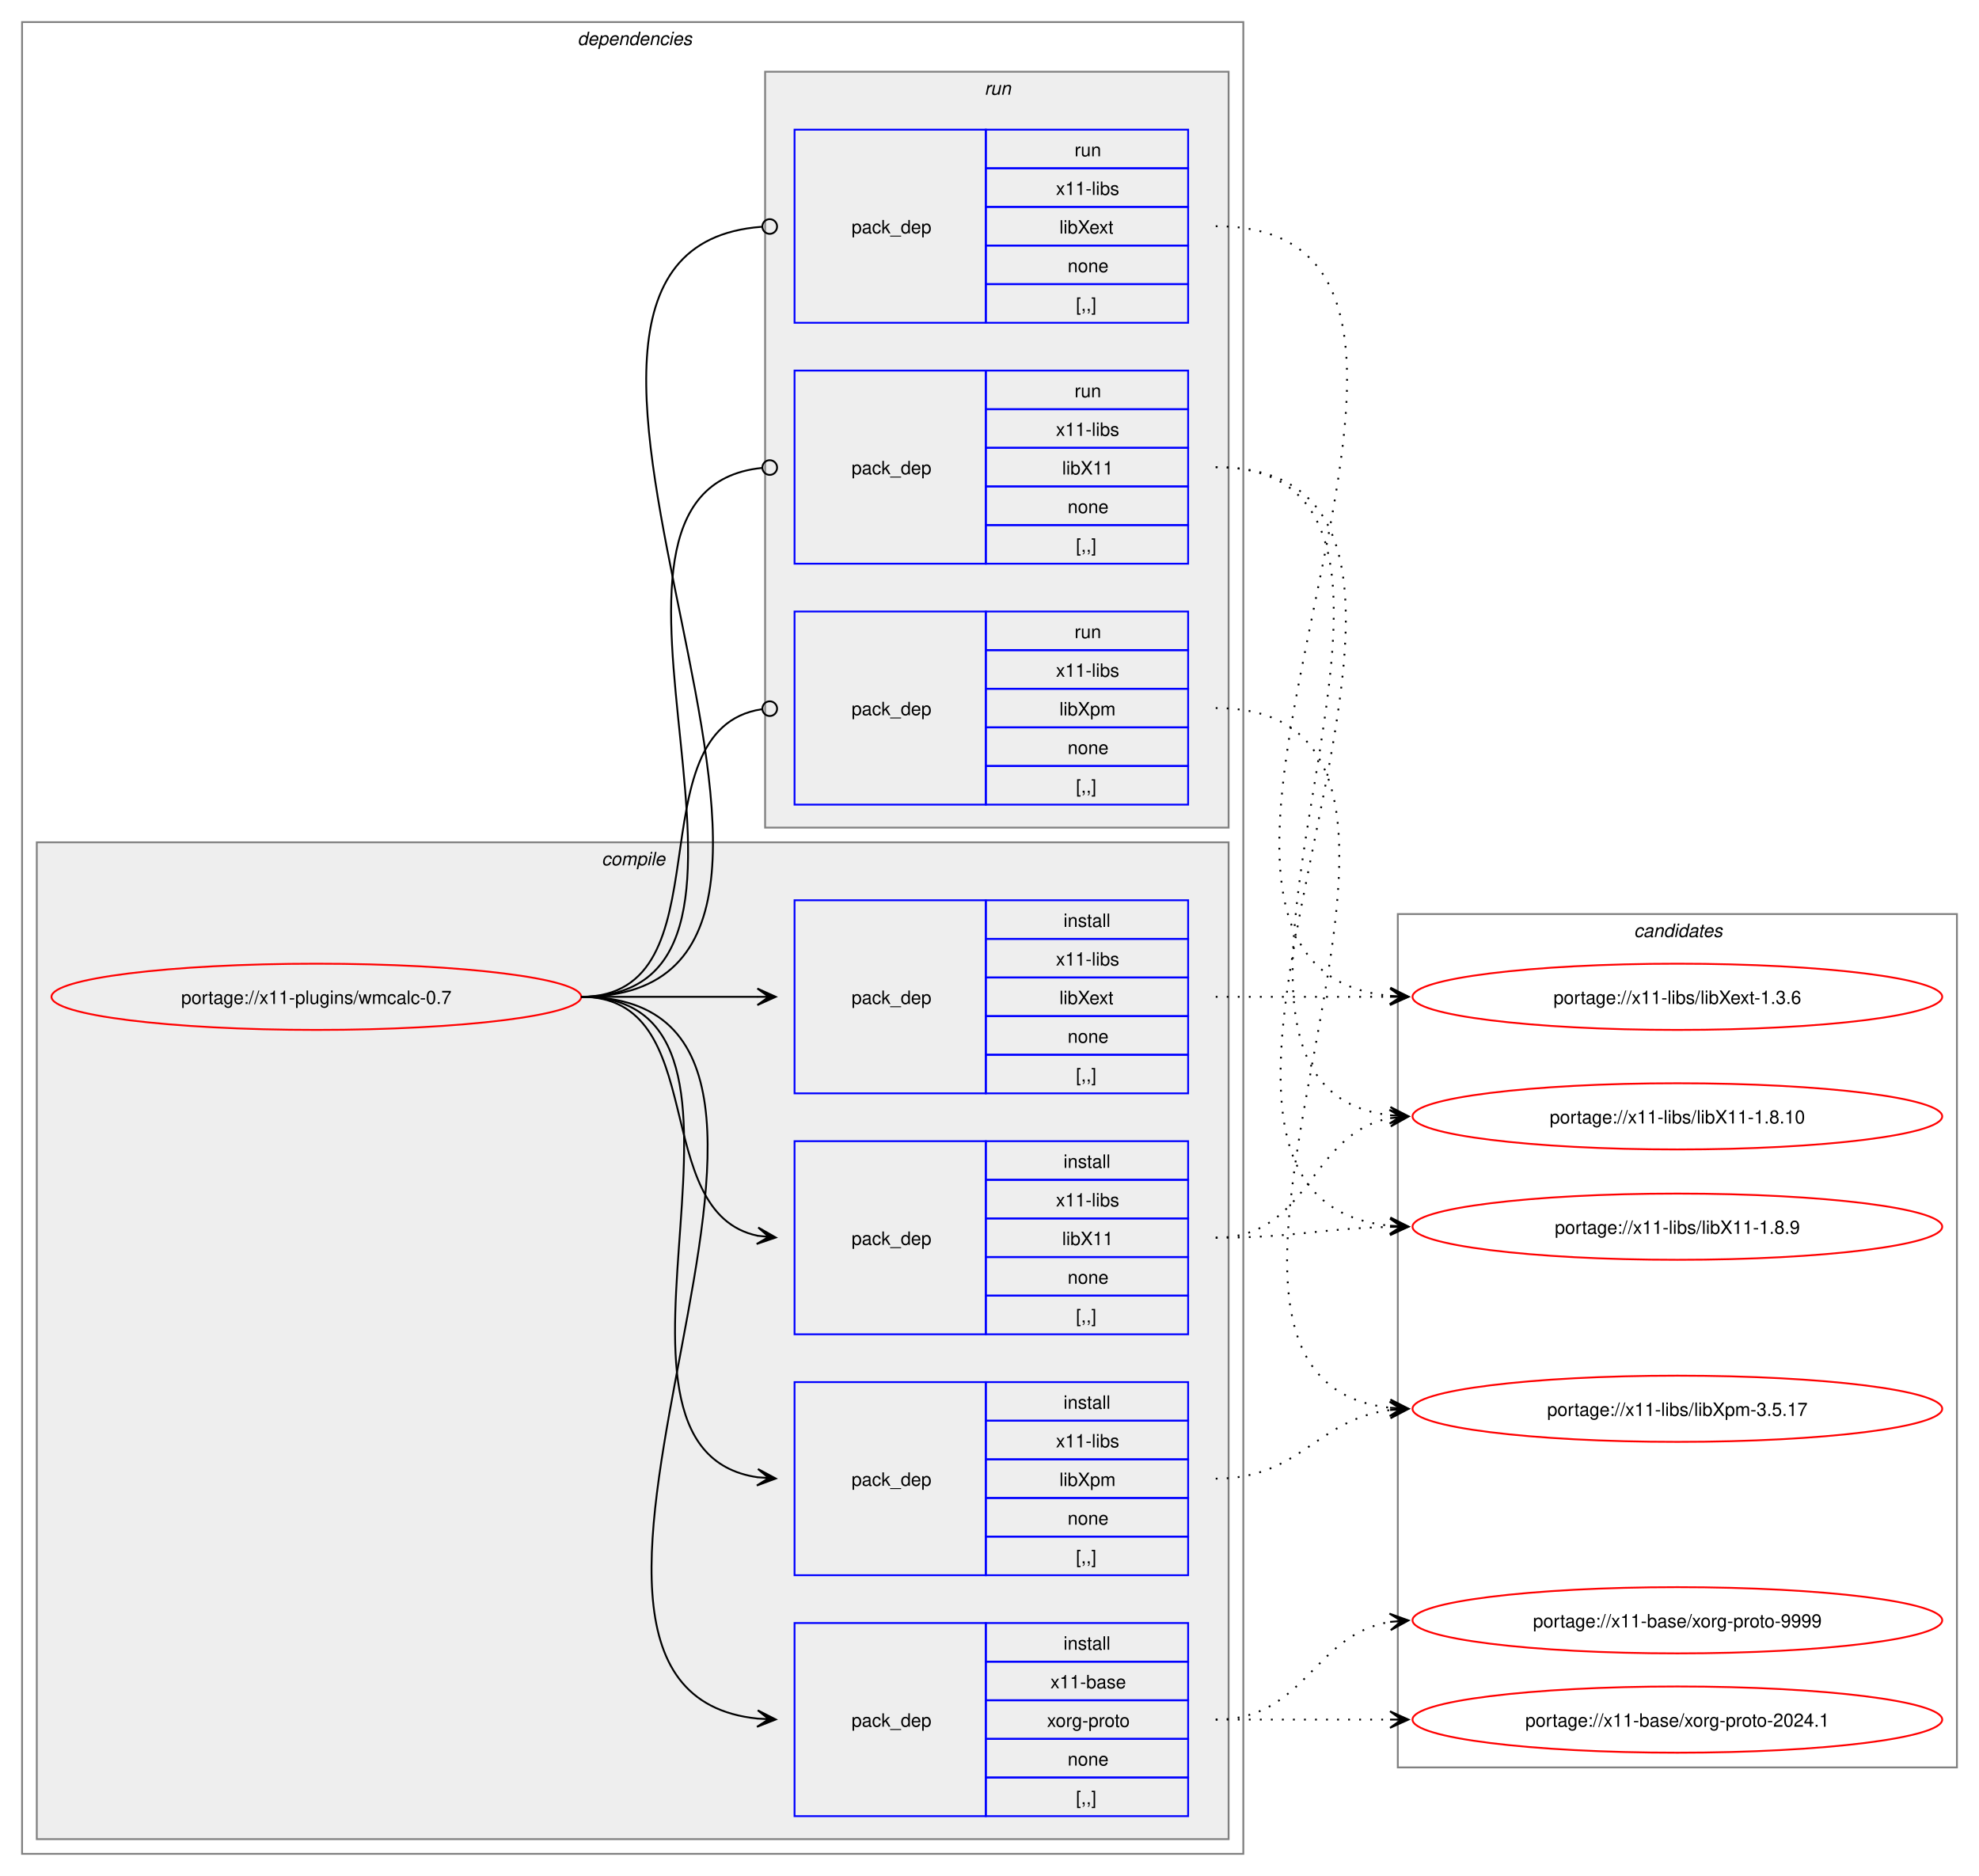
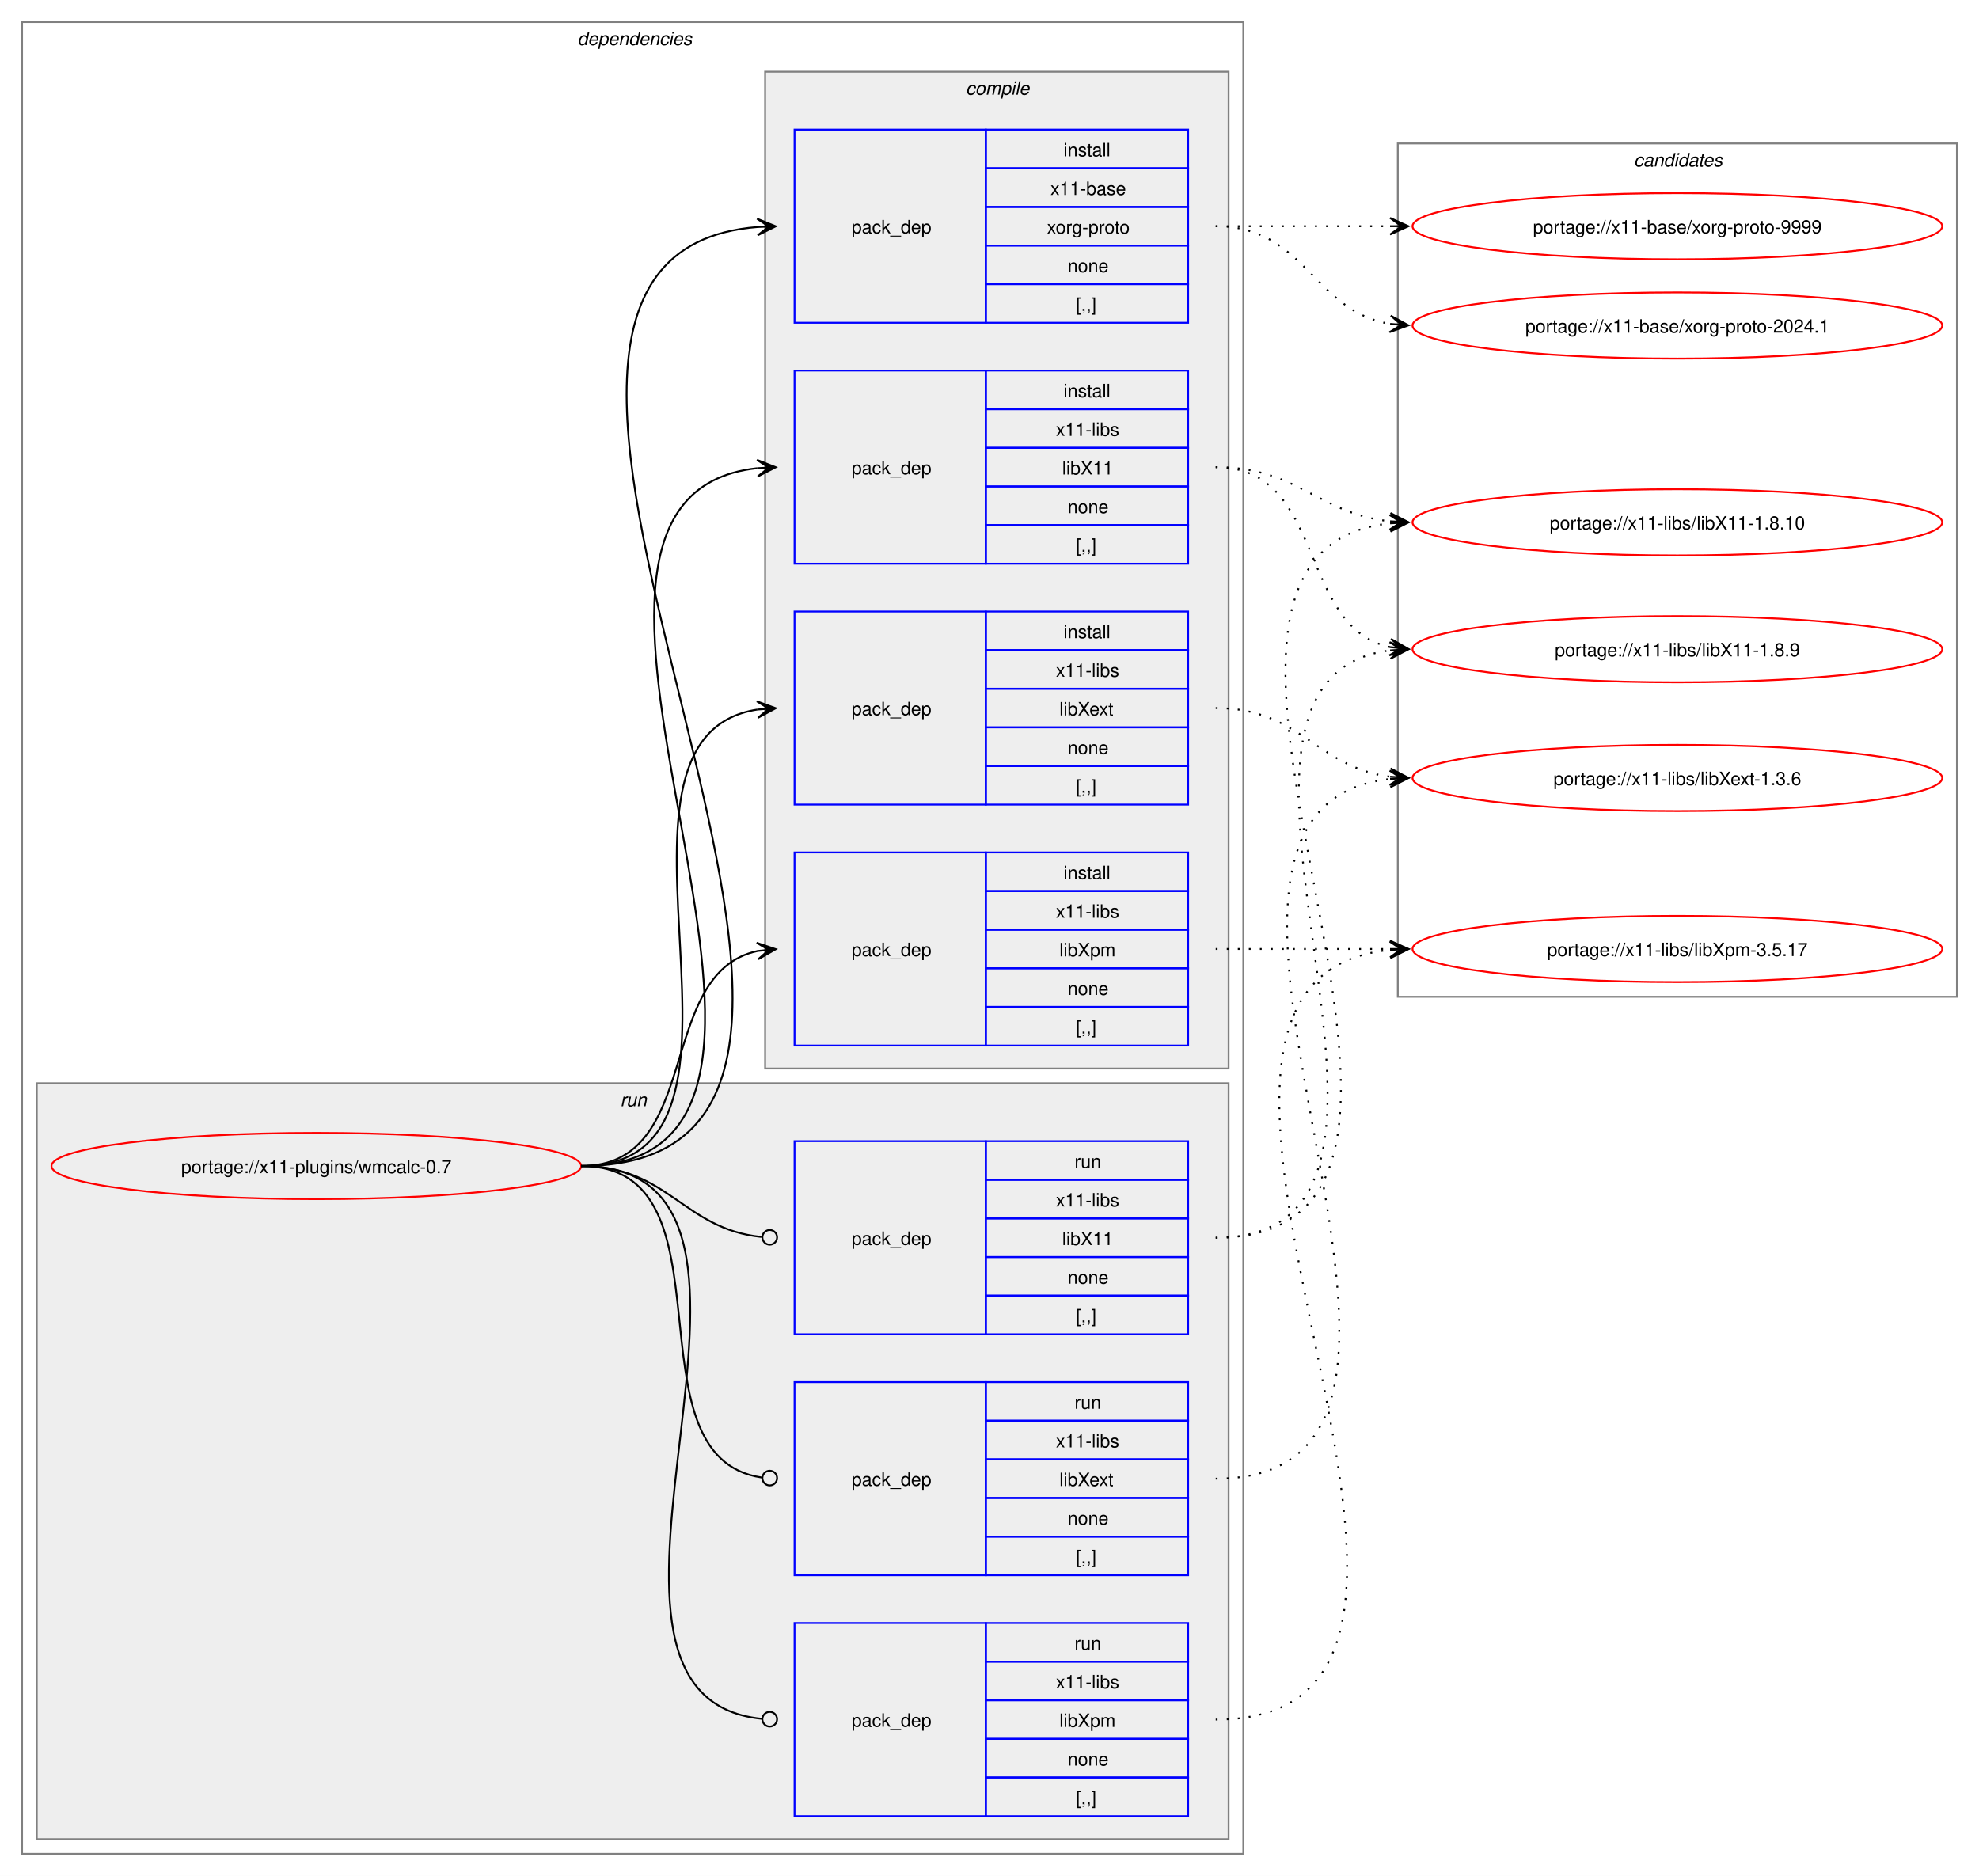
<svg xmlns="http://www.w3.org/2000/svg" xmlns:xlink="http://www.w3.org/1999/xlink" width="1076pt" height="1020pt" viewBox="0.00 0.00 1076.00 1020.00">
  <g id="graph0" class="graph" transform="scale(1 1) rotate(0) translate(4 1016)">
    <polygon fill="white" stroke="none" points="-4,4 -4,-1016 1072,-1016 1072,4 -4,4" />
    <g id="clust2" class="cluster">
      <polygon fill="none" stroke="gray" points="8,-8 8,-1004 672,-1004 672,-8 8,-8" />
      <text text-anchor="start" x="310" y="-991.5" font-family="Helvetica,sans-Serif" font-style="italic" font-size="10.00">dependencies</text>
    </g>
+     <g id="clust9" class="cluster">
+       <polygon fill="#eeeeee" stroke="gray" points="16,-16 16,-427 664,-427 664,-16 16,-16" />
+       <text text-anchor="start" x="333.25" y="-414.5" font-family="Helvetica,sans-Serif" font-style="italic" font-size="10.00">run</text>
+     </g>
    <g id="clust3" class="cluster">
-       <polygon fill="#eeeeee" stroke="gray" points="16,-16 16,-558 664,-558 664,-16 16,-16" />
-       <text text-anchor="start" x="323.12" y="-545.5" font-family="Helvetica,sans-Serif" font-style="italic" font-size="10.00">compile</text>
-     </g>
-     <g id="clust9" class="cluster">
-       <polygon fill="#eeeeee" stroke="gray" points="412,-566 412,-977 664,-977 664,-566 412,-566" />
-       <text text-anchor="start" x="531.25" y="-964.5" font-family="Helvetica,sans-Serif" font-style="italic" font-size="10.00">run</text>
+       <polygon fill="#eeeeee" stroke="gray" points="412,-435 412,-977 664,-977 664,-435 412,-435" />
+       <text text-anchor="start" x="521.12" y="-964.5" font-family="Helvetica,sans-Serif" font-style="italic" font-size="10.00">compile</text>
    </g>
    <g id="clust13" class="cluster">
-       <polygon fill="none" stroke="gray" points="756,-55 756,-519 1060,-519 1060,-55 756,-55" />
-       <text text-anchor="start" x="884.38" y="-506.5" font-family="Helvetica,sans-Serif" font-style="italic" font-size="10.00">candidates</text>
+       <polygon fill="none" stroke="gray" points="756,-474 756,-938 1060,-938 1060,-474 756,-474" />
+       <text text-anchor="start" x="884.38" y="-925.5" font-family="Helvetica,sans-Serif" font-style="italic" font-size="10.00">candidates</text>
    </g>
    <g id="node1" class="node">
      <g id="a_node1">
        <a xlink:href="../x11-plugins/wmcalc-0.7.svg" xlink:title="portage://x11-plugins/wmcalc-0.7">
-           <ellipse fill="none" stroke="red" cx="168" cy="-474" rx="144" ry="18" />
-           <text text-anchor="middle" x="168" y="-470.12" font-family="Helvetica,sans-Serif" font-size="10.00">portage://x11-plugins/wmcalc-0.7</text>
+           <ellipse fill="none" stroke="red" cx="168" cy="-382" rx="144" ry="18" />
+           <text text-anchor="middle" x="168" y="-378.12" font-family="Helvetica,sans-Serif" font-size="10.00">portage://x11-plugins/wmcalc-0.7</text>
        </a>
      </g>
    </g>
    <g id="node2" class="node">
-       <polygon fill="none" stroke="blue" points="428,-28.5 428,-133.5 532,-133.5 532,-28.5 428,-28.5" />
-       <text text-anchor="start" x="459" y="-77.12" font-family="Helvetica,sans-Serif" font-size="10.00">pack_dep</text>
-       <polygon fill="none" stroke="blue" points="532,-112.5 532,-133.5 642,-133.5 642,-112.5 532,-112.5" />
-       <text text-anchor="start" x="574.25" y="-119" font-family="Helvetica,sans-Serif" font-size="10.00">install</text>
-       <polygon fill="none" stroke="blue" points="532,-91.5 532,-112.5 642,-112.5 642,-91.5 532,-91.5" />
-       <text text-anchor="start" x="567.12" y="-98" font-family="Helvetica,sans-Serif" font-size="10.00">x11-base</text>
-       <polygon fill="none" stroke="blue" points="532,-70.5 532,-91.5 642,-91.5 642,-70.5 532,-70.5" />
-       <text text-anchor="start" x="565.25" y="-77" font-family="Helvetica,sans-Serif" font-size="10.00">xorg-proto</text>
-       <polygon fill="none" stroke="blue" points="532,-49.5 532,-70.5 642,-70.5 642,-49.5 532,-49.5" />
-       <text text-anchor="start" x="576.5" y="-56" font-family="Helvetica,sans-Serif" font-size="10.00">none</text>
-       <polygon fill="none" stroke="blue" points="532,-28.5 532,-49.5 642,-49.5 642,-28.5 532,-28.5" />
-       <text text-anchor="start" x="581" y="-35" font-family="Helvetica,sans-Serif" font-size="10.00">[,,]</text>
+       <polygon fill="none" stroke="blue" points="428,-840.5 428,-945.5 532,-945.5 532,-840.5 428,-840.5" />
+       <text text-anchor="start" x="459" y="-889.12" font-family="Helvetica,sans-Serif" font-size="10.00">pack_dep</text>
+       <polygon fill="none" stroke="blue" points="532,-924.5 532,-945.5 642,-945.5 642,-924.5 532,-924.5" />
+       <text text-anchor="start" x="574.25" y="-931" font-family="Helvetica,sans-Serif" font-size="10.00">install</text>
+       <polygon fill="none" stroke="blue" points="532,-903.5 532,-924.5 642,-924.5 642,-903.5 532,-903.5" />
+       <text text-anchor="start" x="567.12" y="-910" font-family="Helvetica,sans-Serif" font-size="10.00">x11-base</text>
+       <polygon fill="none" stroke="blue" points="532,-882.5 532,-903.5 642,-903.5 642,-882.5 532,-882.5" />
+       <text text-anchor="start" x="565.25" y="-889" font-family="Helvetica,sans-Serif" font-size="10.00">xorg-proto</text>
+       <polygon fill="none" stroke="blue" points="532,-861.5 532,-882.5 642,-882.5 642,-861.5 532,-861.5" />
+       <text text-anchor="start" x="576.5" y="-868" font-family="Helvetica,sans-Serif" font-size="10.00">none</text>
+       <polygon fill="none" stroke="blue" points="532,-840.5 532,-861.5 642,-861.5 642,-840.5 532,-840.5" />
+       <text text-anchor="start" x="581" y="-847" font-family="Helvetica,sans-Serif" font-size="10.00">[,,]</text>
    </g>
    <g id="edge1" class="edge">
-       <path fill="none" stroke="black" d="M312,-474C489.14,-474 248.73,-97.71 407.93,-81.54" />
-       <polygon fill="black" stroke="black" points="417.78,-81.06 408.01,-86.04 414.01,-81.24 407.79,-81.54 407.79,-81.54 407.79,-81.54 414.01,-81.24 407.58,-77.05 417.78,-81.06" />
+       <path fill="none" stroke="black" d="M312,-382C540.18,-382 198.66,-876.17 407.93,-892.58" />
+       <polygon fill="black" stroke="black" points="417.78,-892.95 407.62,-897.07 414,-892.81 407.79,-892.58 407.79,-892.58 407.79,-892.58 414,-892.81 407.96,-888.08 417.78,-892.95" />
    </g>
    <g id="node3" class="node">
+       <polygon fill="none" stroke="blue" points="428,-709.5 428,-814.5 532,-814.5 532,-709.5 428,-709.5" />
+       <text text-anchor="start" x="459" y="-758.12" font-family="Helvetica,sans-Serif" font-size="10.00">pack_dep</text>
+       <polygon fill="none" stroke="blue" points="532,-793.5 532,-814.5 642,-814.5 642,-793.5 532,-793.5" />
+       <text text-anchor="start" x="574.25" y="-800" font-family="Helvetica,sans-Serif" font-size="10.00">install</text>
+       <polygon fill="none" stroke="blue" points="532,-772.5 532,-793.5 642,-793.5 642,-772.5 532,-772.5" />
+       <text text-anchor="start" x="570.12" y="-779" font-family="Helvetica,sans-Serif" font-size="10.00">x11-libs</text>
+       <polygon fill="none" stroke="blue" points="532,-751.5 532,-772.5 642,-772.5 642,-751.5 532,-751.5" />
+       <text text-anchor="start" x="573.5" y="-758" font-family="Helvetica,sans-Serif" font-size="10.00">libX11</text>
+       <polygon fill="none" stroke="blue" points="532,-730.5 532,-751.5 642,-751.5 642,-730.5 532,-730.5" />
+       <text text-anchor="start" x="576.5" y="-737" font-family="Helvetica,sans-Serif" font-size="10.00">none</text>
+       <polygon fill="none" stroke="blue" points="532,-709.5 532,-730.5 642,-730.5 642,-709.5 532,-709.5" />
+       <text text-anchor="start" x="581" y="-716" font-family="Helvetica,sans-Serif" font-size="10.00">[,,]</text>
+     </g>
+     <g id="edge2" class="edge">
+       <path fill="none" stroke="black" d="M312,-382C483.52,-382 254.29,-745.12 407.8,-761.43" />
+       <polygon fill="black" stroke="black" points="417.78,-761.94 407.57,-765.93 414.01,-761.75 407.8,-761.43 407.8,-761.43 407.8,-761.43 414.01,-761.75 408.02,-756.94 417.78,-761.94" />
+     </g>
+     <g id="node4" class="node">
+       <polygon fill="none" stroke="blue" points="428,-578.5 428,-683.5 532,-683.5 532,-578.5 428,-578.5" />
+       <text text-anchor="start" x="459" y="-627.12" font-family="Helvetica,sans-Serif" font-size="10.00">pack_dep</text>
+       <polygon fill="none" stroke="blue" points="532,-662.5 532,-683.5 642,-683.5 642,-662.5 532,-662.5" />
+       <text text-anchor="start" x="574.25" y="-669" font-family="Helvetica,sans-Serif" font-size="10.00">install</text>
+       <polygon fill="none" stroke="blue" points="532,-641.5 532,-662.5 642,-662.5 642,-641.5 532,-641.5" />
+       <text text-anchor="start" x="570.12" y="-648" font-family="Helvetica,sans-Serif" font-size="10.00">x11-libs</text>
+       <polygon fill="none" stroke="blue" points="532,-620.5 532,-641.5 642,-641.5 642,-620.5 532,-620.5" />
+       <text text-anchor="start" x="572" y="-627" font-family="Helvetica,sans-Serif" font-size="10.00">libXext</text>
+       <polygon fill="none" stroke="blue" points="532,-599.5 532,-620.5 642,-620.5 642,-599.5 532,-599.5" />
+       <text text-anchor="start" x="576.5" y="-606" font-family="Helvetica,sans-Serif" font-size="10.00">none</text>
+       <polygon fill="none" stroke="blue" points="532,-578.5 532,-599.5 642,-599.5 642,-578.5 532,-578.5" />
+       <text text-anchor="start" x="581" y="-585" font-family="Helvetica,sans-Serif" font-size="10.00">[,,]</text>
+     </g>
+     <g id="edge3" class="edge">
+       <path fill="none" stroke="black" d="M312,-382C428.45,-382 307.16,-614.74 407.82,-630.19" />
+       <polygon fill="black" stroke="black" points="417.78,-630.91 407.49,-634.68 414.01,-630.64 407.81,-630.19 407.81,-630.19 407.81,-630.19 414.01,-630.64 408.13,-625.71 417.78,-630.91" />
+     </g>
+     <g id="node5" class="node">
+       <polygon fill="none" stroke="blue" points="428,-447.5 428,-552.5 532,-552.5 532,-447.5 428,-447.5" />
+       <text text-anchor="start" x="459" y="-496.12" font-family="Helvetica,sans-Serif" font-size="10.00">pack_dep</text>
+       <polygon fill="none" stroke="blue" points="532,-531.5 532,-552.5 642,-552.5 642,-531.5 532,-531.5" />
+       <text text-anchor="start" x="574.25" y="-538" font-family="Helvetica,sans-Serif" font-size="10.00">install</text>
+       <polygon fill="none" stroke="blue" points="532,-510.5 532,-531.5 642,-531.5 642,-510.5 532,-510.5" />
+       <text text-anchor="start" x="570.12" y="-517" font-family="Helvetica,sans-Serif" font-size="10.00">x11-libs</text>
+       <polygon fill="none" stroke="blue" points="532,-489.5 532,-510.5 642,-510.5 642,-489.5 532,-489.5" />
+       <text text-anchor="start" x="572" y="-496" font-family="Helvetica,sans-Serif" font-size="10.00">libXpm</text>
+       <polygon fill="none" stroke="blue" points="532,-468.5 532,-489.5 642,-489.5 642,-468.5 532,-468.5" />
+       <text text-anchor="start" x="576.5" y="-475" font-family="Helvetica,sans-Serif" font-size="10.00">none</text>
+       <polygon fill="none" stroke="blue" points="532,-447.5 532,-468.5 642,-468.5 642,-447.5 532,-447.5" />
+       <text text-anchor="start" x="581" y="-454" font-family="Helvetica,sans-Serif" font-size="10.00">[,,]</text>
+     </g>
+     <g id="edge4" class="edge">
+       <path fill="none" stroke="black" d="M312,-382C378.79,-382 351.79,-487.01 407.95,-498.91" />
+       <polygon fill="black" stroke="black" points="417.79,-499.88 407.39,-503.37 414.02,-499.51 407.84,-498.9 407.84,-498.9 407.84,-498.9 414.02,-499.51 408.28,-494.42 417.79,-499.88" />
+     </g>
+     <g id="node6" class="node">
      <polygon fill="none" stroke="blue" points="428,-290.5 428,-395.5 532,-395.5 532,-290.5 428,-290.5" />
      <text text-anchor="start" x="459" y="-339.12" font-family="Helvetica,sans-Serif" font-size="10.00">pack_dep</text>
      <polygon fill="none" stroke="blue" points="532,-374.5 532,-395.5 642,-395.5 642,-374.5 532,-374.5" />
-       <text text-anchor="start" x="574.25" y="-381" font-family="Helvetica,sans-Serif" font-size="10.00">install</text>
+       <text text-anchor="start" x="580.25" y="-381" font-family="Helvetica,sans-Serif" font-size="10.00">run</text>
      <polygon fill="none" stroke="blue" points="532,-353.5 532,-374.5 642,-374.5 642,-353.5 532,-353.5" />
      <text text-anchor="start" x="570.12" y="-360" font-family="Helvetica,sans-Serif" font-size="10.00">x11-libs</text>
      <polygon fill="none" stroke="blue" points="532,-332.5 532,-353.5 642,-353.5 642,-332.5 532,-332.5" />
      <text text-anchor="start" x="573.5" y="-339" font-family="Helvetica,sans-Serif" font-size="10.00">libX11</text>
      <polygon fill="none" stroke="blue" points="532,-311.5 532,-332.5 642,-332.5 642,-311.5 532,-311.5" />
      <text text-anchor="start" x="576.5" y="-318" font-family="Helvetica,sans-Serif" font-size="10.00">none</text>
      <polygon fill="none" stroke="blue" points="532,-290.5 532,-311.5 642,-311.5 642,-290.5 532,-290.5" />
      <text text-anchor="start" x="581" y="-297" font-family="Helvetica,sans-Serif" font-size="10.00">[,,]</text>
    </g>
-     <g id="edge2" class="edge">
-       <path fill="none" stroke="black" d="M312,-474C383.21,-474 348.07,-356.45 408.06,-344.05" />
-       <polygon fill="black" stroke="black" points="417.79,-343.12 408.27,-348.56 414.02,-343.48 407.83,-344.08 407.83,-344.08 407.83,-344.08 414.02,-343.48 407.4,-339.6 417.79,-343.12" />
-     </g>
-     <g id="node4" class="node">
-       <polygon fill="none" stroke="blue" points="428,-421.5 428,-526.5 532,-526.5 532,-421.5 428,-421.5" />
-       <text text-anchor="start" x="459" y="-470.12" font-family="Helvetica,sans-Serif" font-size="10.00">pack_dep</text>
-       <polygon fill="none" stroke="blue" points="532,-505.5 532,-526.5 642,-526.5 642,-505.5 532,-505.5" />
-       <text text-anchor="start" x="574.25" y="-512" font-family="Helvetica,sans-Serif" font-size="10.00">install</text>
-       <polygon fill="none" stroke="blue" points="532,-484.5 532,-505.5 642,-505.5 642,-484.5 532,-484.5" />
-       <text text-anchor="start" x="570.12" y="-491" font-family="Helvetica,sans-Serif" font-size="10.00">x11-libs</text>
-       <polygon fill="none" stroke="blue" points="532,-463.5 532,-484.5 642,-484.5 642,-463.5 532,-463.5" />
-       <text text-anchor="start" x="572" y="-470" font-family="Helvetica,sans-Serif" font-size="10.00">libXext</text>
-       <polygon fill="none" stroke="blue" points="532,-442.5 532,-463.5 642,-463.5 642,-442.5 532,-442.5" />
-       <text text-anchor="start" x="576.5" y="-449" font-family="Helvetica,sans-Serif" font-size="10.00">none</text>
-       <polygon fill="none" stroke="blue" points="532,-421.5 532,-442.5 642,-442.5 642,-421.5 532,-421.5" />
-       <text text-anchor="start" x="581" y="-428" font-family="Helvetica,sans-Serif" font-size="10.00">[,,]</text>
-     </g>
-     <g id="edge3" class="edge">
-       <path fill="none" stroke="black" d="M312,-474C355.65,-474 369.25,-474 407.98,-474" />
-       <polygon fill="black" stroke="black" points="417.78,-474 407.78,-478.5 414,-474 407.78,-474 407.78,-474 407.78,-474 414,-474 407.78,-469.5 417.78,-474" />
-     </g>
-     <g id="node5" class="node">
+     <g id="edge5" class="edge">
+       <path fill="none" stroke="black" d="M312,-382C359.45,-382 367.49,-347.72 410.01,-343.44" />
+       <ellipse fill="none" stroke="black" cx="414.51" cy="-343.22" rx="4" ry="4" />
+     </g>
+     <g id="node7" class="node">
      <polygon fill="none" stroke="blue" points="428,-159.5 428,-264.5 532,-264.5 532,-159.5 428,-159.5" />
      <text text-anchor="start" x="459" y="-208.12" font-family="Helvetica,sans-Serif" font-size="10.00">pack_dep</text>
      <polygon fill="none" stroke="blue" points="532,-243.5 532,-264.5 642,-264.5 642,-243.5 532,-243.5" />
-       <text text-anchor="start" x="574.25" y="-250" font-family="Helvetica,sans-Serif" font-size="10.00">install</text>
+       <text text-anchor="start" x="580.25" y="-250" font-family="Helvetica,sans-Serif" font-size="10.00">run</text>
      <polygon fill="none" stroke="blue" points="532,-222.5 532,-243.5 642,-243.5 642,-222.5 532,-222.5" />
      <text text-anchor="start" x="570.12" y="-229" font-family="Helvetica,sans-Serif" font-size="10.00">x11-libs</text>
      <polygon fill="none" stroke="blue" points="532,-201.5 532,-222.5 642,-222.5 642,-201.5 532,-201.5" />
-       <text text-anchor="start" x="572" y="-208" font-family="Helvetica,sans-Serif" font-size="10.00">libXpm</text>
+       <text text-anchor="start" x="572" y="-208" font-family="Helvetica,sans-Serif" font-size="10.00">libXext</text>
      <polygon fill="none" stroke="blue" points="532,-180.5 532,-201.5 642,-201.5 642,-180.5 532,-180.5" />
      <text text-anchor="start" x="576.5" y="-187" font-family="Helvetica,sans-Serif" font-size="10.00">none</text>
      <polygon fill="none" stroke="blue" points="532,-159.5 532,-180.5 642,-180.5 642,-159.5 532,-159.5" />
      <text text-anchor="start" x="581" y="-166" font-family="Helvetica,sans-Serif" font-size="10.00">[,,]</text>
    </g>
-     <g id="edge4" class="edge">
-       <path fill="none" stroke="black" d="M312,-474C433.85,-474 301.99,-228.12 407.98,-212.75" />
-       <polygon fill="black" stroke="black" points="417.78,-212.08 408.11,-217.25 414.01,-212.34 407.81,-212.76 407.81,-212.76 407.81,-212.76 414.01,-212.34 407.5,-208.27 417.78,-212.08" />
-     </g>
-     <g id="node6" class="node">
-       <polygon fill="none" stroke="blue" points="428,-709.5 428,-814.5 532,-814.5 532,-709.5 428,-709.5" />
-       <text text-anchor="start" x="459" y="-758.12" font-family="Helvetica,sans-Serif" font-size="10.00">pack_dep</text>
-       <polygon fill="none" stroke="blue" points="532,-793.5 532,-814.5 642,-814.5 642,-793.5 532,-793.5" />
-       <text text-anchor="start" x="580.25" y="-800" font-family="Helvetica,sans-Serif" font-size="10.00">run</text>
-       <polygon fill="none" stroke="blue" points="532,-772.5 532,-793.5 642,-793.5 642,-772.5 532,-772.5" />
-       <text text-anchor="start" x="570.12" y="-779" font-family="Helvetica,sans-Serif" font-size="10.00">x11-libs</text>
-       <polygon fill="none" stroke="blue" points="532,-751.5 532,-772.5 642,-772.5 642,-751.5 532,-751.5" />
-       <text text-anchor="start" x="573.5" y="-758" font-family="Helvetica,sans-Serif" font-size="10.00">libX11</text>
-       <polygon fill="none" stroke="blue" points="532,-730.5 532,-751.5 642,-751.5 642,-730.5 532,-730.5" />
-       <text text-anchor="start" x="576.5" y="-737" font-family="Helvetica,sans-Serif" font-size="10.00">none</text>
-       <polygon fill="none" stroke="blue" points="532,-709.5 532,-730.5 642,-730.5 642,-709.5 532,-709.5" />
-       <text text-anchor="start" x="581" y="-716" font-family="Helvetica,sans-Serif" font-size="10.00">[,,]</text>
-     </g>
-     <g id="edge5" class="edge">
-       <path fill="none" stroke="black" d="M312,-474C445.48,-474 289.76,-749.21 410.25,-761.57" />
-       <ellipse fill="none" stroke="black" cx="414.51" cy="-761.78" rx="4" ry="4" />
-     </g>
-     <g id="node7" class="node">
-       <polygon fill="none" stroke="blue" points="428,-840.5 428,-945.5 532,-945.5 532,-840.5 428,-840.5" />
-       <text text-anchor="start" x="459" y="-889.12" font-family="Helvetica,sans-Serif" font-size="10.00">pack_dep</text>
-       <polygon fill="none" stroke="blue" points="532,-924.5 532,-945.5 642,-945.5 642,-924.5 532,-924.5" />
-       <text text-anchor="start" x="580.25" y="-931" font-family="Helvetica,sans-Serif" font-size="10.00">run</text>
-       <polygon fill="none" stroke="blue" points="532,-903.5 532,-924.5 642,-924.5 642,-903.5 532,-903.5" />
-       <text text-anchor="start" x="570.12" y="-910" font-family="Helvetica,sans-Serif" font-size="10.00">x11-libs</text>
-       <polygon fill="none" stroke="blue" points="532,-882.5 532,-903.5 642,-903.5 642,-882.5 532,-882.5" />
-       <text text-anchor="start" x="572" y="-889" font-family="Helvetica,sans-Serif" font-size="10.00">libXext</text>
-       <polygon fill="none" stroke="blue" points="532,-861.5 532,-882.5 642,-882.5 642,-861.5 532,-861.5" />
-       <text text-anchor="start" x="576.5" y="-868" font-family="Helvetica,sans-Serif" font-size="10.00">none</text>
-       <polygon fill="none" stroke="blue" points="532,-840.5 532,-861.5 642,-861.5 642,-840.5 532,-840.5" />
-       <text text-anchor="start" x="581" y="-847" font-family="Helvetica,sans-Serif" font-size="10.00">[,,]</text>
-     </g>
    <g id="edge6" class="edge">
-       <path fill="none" stroke="black" d="M312,-474C501.1,-474 235.62,-879.61 410.07,-892.68" />
-       <ellipse fill="none" stroke="black" cx="414.5" cy="-892.84" rx="4" ry="4" />
+       <path fill="none" stroke="black" d="M312,-382C398.14,-382 334.56,-223.74 410.17,-212.62" />
+       <ellipse fill="none" stroke="black" cx="414.51" cy="-212.31" rx="4" ry="4" />
    </g>
    <g id="node8" class="node">
-       <polygon fill="none" stroke="blue" points="428,-578.5 428,-683.5 532,-683.5 532,-578.5 428,-578.5" />
-       <text text-anchor="start" x="459" y="-627.12" font-family="Helvetica,sans-Serif" font-size="10.00">pack_dep</text>
-       <polygon fill="none" stroke="blue" points="532,-662.5 532,-683.5 642,-683.5 642,-662.5 532,-662.5" />
-       <text text-anchor="start" x="580.25" y="-669" font-family="Helvetica,sans-Serif" font-size="10.00">run</text>
-       <polygon fill="none" stroke="blue" points="532,-641.5 532,-662.5 642,-662.5 642,-641.5 532,-641.5" />
-       <text text-anchor="start" x="570.12" y="-648" font-family="Helvetica,sans-Serif" font-size="10.00">x11-libs</text>
-       <polygon fill="none" stroke="blue" points="532,-620.5 532,-641.5 642,-641.5 642,-620.5 532,-620.5" />
-       <text text-anchor="start" x="572" y="-627" font-family="Helvetica,sans-Serif" font-size="10.00">libXpm</text>
-       <polygon fill="none" stroke="blue" points="532,-599.5 532,-620.5 642,-620.5 642,-599.5 532,-599.5" />
-       <text text-anchor="start" x="576.5" y="-606" font-family="Helvetica,sans-Serif" font-size="10.00">none</text>
-       <polygon fill="none" stroke="blue" points="532,-578.5 532,-599.5 642,-599.5 642,-578.5 532,-578.5" />
-       <text text-anchor="start" x="581" y="-585" font-family="Helvetica,sans-Serif" font-size="10.00">[,,]</text>
+       <polygon fill="none" stroke="blue" points="428,-28.5 428,-133.5 532,-133.5 532,-28.5 428,-28.5" />
+       <text text-anchor="start" x="459" y="-77.12" font-family="Helvetica,sans-Serif" font-size="10.00">pack_dep</text>
+       <polygon fill="none" stroke="blue" points="532,-112.5 532,-133.5 642,-133.5 642,-112.5 532,-112.5" />
+       <text text-anchor="start" x="580.25" y="-119" font-family="Helvetica,sans-Serif" font-size="10.00">run</text>
+       <polygon fill="none" stroke="blue" points="532,-91.5 532,-112.5 642,-112.5 642,-91.5 532,-91.5" />
+       <text text-anchor="start" x="570.12" y="-98" font-family="Helvetica,sans-Serif" font-size="10.00">x11-libs</text>
+       <polygon fill="none" stroke="blue" points="532,-70.5 532,-91.5 642,-91.5 642,-70.5 532,-70.5" />
+       <text text-anchor="start" x="572" y="-77" font-family="Helvetica,sans-Serif" font-size="10.00">libXpm</text>
+       <polygon fill="none" stroke="blue" points="532,-49.5 532,-70.5 642,-70.5 642,-49.5 532,-49.5" />
+       <text text-anchor="start" x="576.5" y="-56" font-family="Helvetica,sans-Serif" font-size="10.00">none</text>
+       <polygon fill="none" stroke="blue" points="532,-28.5 532,-49.5 642,-49.5 642,-28.5 532,-28.5" />
+       <text text-anchor="start" x="581" y="-35" font-family="Helvetica,sans-Serif" font-size="10.00">[,,]</text>
    </g>
    <g id="edge7" class="edge">
-       <path fill="none" stroke="black" d="M312,-474C393.31,-474 338.95,-619.56 410.19,-630.37" />
-       <ellipse fill="none" stroke="black" cx="414.51" cy="-630.68" rx="4" ry="4" />
+       <path fill="none" stroke="black" d="M312,-382C450.93,-382 284.48,-93.79 410.28,-81.41" />
+       <ellipse fill="none" stroke="black" cx="414.5" cy="-81.21" rx="4" ry="4" />
    </g>
    <g id="node9" class="node">
      <g id="a_node9">
        <a xlink:href="../x11-base/xorg-proto-9999.svg" xlink:title="portage://x11-base/xorg-proto-9999">
-           <ellipse fill="none" stroke="red" cx="908" cy="-135" rx="144" ry="18" />
-           <text text-anchor="middle" x="908" y="-131.12" font-family="Helvetica,sans-Serif" font-size="10.00">portage://x11-base/xorg-proto-9999</text>
+           <ellipse fill="none" stroke="red" cx="908" cy="-893" rx="144" ry="18" />
+           <text text-anchor="middle" x="908" y="-889.12" font-family="Helvetica,sans-Serif" font-size="10.00">portage://x11-base/xorg-proto-9999</text>
        </a>
      </g>
    </g>
    <g id="edge8" class="edge">
-       <path fill="none" stroke="black" stroke-dasharray="1,5" d="M657,-81C705.95,-81 709.8,-127.28 752.05,-134.15" />
-       <polygon fill="black" stroke="black" points="761.79,-134.91 751.47,-138.62 758.01,-134.61 751.82,-134.13 751.82,-134.13 751.82,-134.13 758.01,-134.61 752.16,-129.65 761.79,-134.91" />
+       <path fill="none" stroke="black" stroke-dasharray="1,5" d="M657,-893C700.25,-893 713.72,-893 752.08,-893" />
+       <polygon fill="black" stroke="black" points="761.78,-893 751.78,-897.5 758,-893 751.78,-893 751.78,-893 751.78,-893 758,-893 751.78,-888.5 761.78,-893" />
    </g>
    <g id="node10" class="node">
      <g id="a_node10">
        <a xlink:href="../x11-base/xorg-proto-2024.1.svg" xlink:title="portage://x11-base/xorg-proto-2024.1">
-           <ellipse fill="none" stroke="red" cx="908" cy="-81" rx="144" ry="18" />
-           <text text-anchor="middle" x="908" y="-77.12" font-family="Helvetica,sans-Serif" font-size="10.00">portage://x11-base/xorg-proto-2024.1</text>
+           <ellipse fill="none" stroke="red" cx="908" cy="-839" rx="144" ry="18" />
+           <text text-anchor="middle" x="908" y="-835.12" font-family="Helvetica,sans-Serif" font-size="10.00">portage://x11-base/xorg-proto-2024.1</text>
        </a>
      </g>
    </g>
    <g id="edge9" class="edge">
-       <path fill="none" stroke="black" stroke-dasharray="1,5" d="M657,-81C700.25,-81 713.72,-81 752.08,-81" />
-       <polygon fill="black" stroke="black" points="761.78,-81 751.78,-85.5 758,-81 751.78,-81 751.78,-81 751.78,-81 758,-81 751.78,-76.5 761.78,-81" />
+       <path fill="none" stroke="black" stroke-dasharray="1,5" d="M657,-893C705.95,-893 709.8,-846.72 752.05,-839.85" />
+       <polygon fill="black" stroke="black" points="761.79,-839.09 752.16,-844.35 758.01,-839.39 751.82,-839.87 751.82,-839.87 751.82,-839.87 758.01,-839.39 751.47,-835.38 761.79,-839.09" />
    </g>
    <g id="node11" class="node">
      <g id="a_node11">
        <a xlink:href="../x11-libs/libX11-1.8.10.svg" xlink:title="portage://x11-libs/libX11-1.8.10">
-           <ellipse fill="none" stroke="red" cx="908" cy="-409" rx="144" ry="18" />
-           <text text-anchor="middle" x="908" y="-405.12" font-family="Helvetica,sans-Serif" font-size="10.00">portage://x11-libs/libX11-1.8.10</text>
+           <ellipse fill="none" stroke="red" cx="908" cy="-732" rx="144" ry="18" />
+           <text text-anchor="middle" x="908" y="-728.12" font-family="Helvetica,sans-Serif" font-size="10.00">portage://x11-libs/libX11-1.8.10</text>
        </a>
      </g>
    </g>
    <g id="edge10" class="edge">
-       <path fill="none" stroke="black" stroke-dasharray="1,5" d="M657,-343C708.49,-343 707.91,-399.81 751.87,-408.02" />
-       <polygon fill="black" stroke="black" points="761.79,-408.89 751.43,-412.49 758.02,-408.56 751.83,-408.01 751.83,-408.01 751.83,-408.01 758.02,-408.56 752.22,-403.53 761.79,-408.89" />
+       <path fill="none" stroke="black" stroke-dasharray="1,5" d="M657,-762C702.04,-762 712.48,-736.61 751.98,-732.55" />
+       <polygon fill="black" stroke="black" points="761.78,-732.06 752.02,-737.05 758.01,-732.25 751.8,-732.56 751.8,-732.56 751.8,-732.56 758.01,-732.25 751.57,-728.06 761.78,-732.06" />
    </g>
    <g id="node12" class="node">
      <g id="a_node12">
        <a xlink:href="../x11-libs/libX11-1.8.9.svg" xlink:title="portage://x11-libs/libX11-1.8.9">
-           <ellipse fill="none" stroke="red" cx="908" cy="-349" rx="144" ry="18" />
-           <text text-anchor="middle" x="908" y="-345.12" font-family="Helvetica,sans-Serif" font-size="10.00">portage://x11-libs/libX11-1.8.9</text>
+           <ellipse fill="none" stroke="red" cx="908" cy="-663" rx="144" ry="18" />
+           <text text-anchor="middle" x="908" y="-659.12" font-family="Helvetica,sans-Serif" font-size="10.00">portage://x11-libs/libX11-1.8.9</text>
        </a>
      </g>
    </g>
    <g id="edge11" class="edge">
-       <path fill="none" stroke="black" stroke-dasharray="1,5" d="M657,-343C700.32,-343 713.67,-348.06 752.07,-348.89" />
-       <polygon fill="black" stroke="black" points="761.78,-348.99 751.74,-353.38 758,-348.95 751.78,-348.88 751.78,-348.88 751.78,-348.88 758,-348.95 751.83,-344.38 761.78,-348.99" />
+       <path fill="none" stroke="black" stroke-dasharray="1,5" d="M657,-762C717.43,-762 701.06,-674.99 751.89,-664.11" />
+       <polygon fill="black" stroke="black" points="761.79,-663.12 752.29,-668.6 758.02,-663.5 751.84,-664.12 751.84,-664.12 751.84,-664.12 758.02,-663.5 751.39,-659.64 761.79,-663.12" />
    </g>
    <g id="node13" class="node">
      <g id="a_node13">
        <a xlink:href="../x11-libs/libXext-1.3.6.svg" xlink:title="portage://x11-libs/libXext-1.3.6">
-           <ellipse fill="none" stroke="red" cx="908" cy="-474" rx="144" ry="18" />
-           <text text-anchor="middle" x="908" y="-470.12" font-family="Helvetica,sans-Serif" font-size="10.00">portage://x11-libs/libXext-1.3.6</text>
+           <ellipse fill="none" stroke="red" cx="908" cy="-593" rx="144" ry="18" />
+           <text text-anchor="middle" x="908" y="-589.12" font-family="Helvetica,sans-Serif" font-size="10.00">portage://x11-libs/libXext-1.3.6</text>
        </a>
      </g>
    </g>
    <g id="edge12" class="edge">
-       <path fill="none" stroke="black" stroke-dasharray="1,5" d="M657,-474C700.25,-474 713.72,-474 752.08,-474" />
-       <polygon fill="black" stroke="black" points="761.78,-474 751.78,-478.5 758,-474 751.78,-474 751.78,-474 751.78,-474 758,-474 751.78,-469.5 761.78,-474" />
+       <path fill="none" stroke="black" stroke-dasharray="1,5" d="M657,-631C703.14,-631 711.76,-598.71 752.04,-593.66" />
+       <polygon fill="black" stroke="black" points="761.78,-593.07 752.07,-598.17 758.01,-593.3 751.8,-593.67 751.8,-593.67 751.8,-593.67 758.01,-593.3 751.53,-589.18 761.78,-593.07" />
    </g>
    <g id="node14" class="node">
      <g id="a_node14">
        <a xlink:href="../x11-libs/libXpm-3.5.17.svg" xlink:title="portage://x11-libs/libXpm-3.5.17">
-           <ellipse fill="none" stroke="red" cx="908" cy="-250" rx="144" ry="18" />
-           <text text-anchor="middle" x="908" y="-246.12" font-family="Helvetica,sans-Serif" font-size="10.00">portage://x11-libs/libXpm-3.5.17</text>
+           <ellipse fill="none" stroke="red" cx="908" cy="-500" rx="144" ry="18" />
+           <text text-anchor="middle" x="908" y="-496.12" font-family="Helvetica,sans-Serif" font-size="10.00">portage://x11-libs/libXpm-3.5.17</text>
        </a>
      </g>
    </g>
    <g id="edge13" class="edge">
-       <path fill="none" stroke="black" stroke-dasharray="1,5" d="M657,-212C703.14,-212 711.76,-244.29 752.04,-249.34" />
-       <polygon fill="black" stroke="black" points="761.78,-249.93 751.53,-253.82 758.01,-249.7 751.8,-249.33 751.8,-249.33 751.8,-249.33 758.01,-249.7 752.07,-244.83 761.78,-249.93" />
+       <path fill="none" stroke="black" stroke-dasharray="1,5" d="M657,-500C700.25,-500 713.72,-500 752.08,-500" />
+       <polygon fill="black" stroke="black" points="761.78,-500 751.78,-504.5 758,-500 751.78,-500 751.78,-500 751.78,-500 758,-500 751.78,-495.5 761.78,-500" />
    </g>
    <g id="edge14" class="edge">
-       <path fill="none" stroke="black" stroke-dasharray="1,5" d="M657,-762C816.97,-762 609.37,-425.35 752.11,-409.57" />
-       <polygon fill="black" stroke="black" points="761.78,-409.06 752.03,-414.08 758.01,-409.26 751.8,-409.59 751.8,-409.59 751.8,-409.59 758.01,-409.26 751.56,-405.1 761.78,-409.06" />
+       <path fill="none" stroke="black" stroke-dasharray="1,5" d="M657,-343C832.34,-343 594.45,-715.46 752.04,-731.47" />
+       <polygon fill="black" stroke="black" points="761.78,-731.94 751.58,-735.95 758.01,-731.76 751.79,-731.46 751.79,-731.46 751.79,-731.46 758.01,-731.76 752.01,-726.96 761.78,-731.94" />
    </g>
    <g id="edge15" class="edge">
-       <path fill="none" stroke="black" stroke-dasharray="1,5" d="M657,-762C842.62,-762 584.5,-365.77 751.92,-349.51" />
-       <polygon fill="black" stroke="black" points="761.78,-349.06 752,-354.01 758.01,-349.23 751.79,-349.52 751.79,-349.52 751.79,-349.52 758.01,-349.23 751.59,-345.02 761.78,-349.06" />
+       <path fill="none" stroke="black" stroke-dasharray="1,5" d="M657,-343C802.87,-343 623.15,-646.35 751.85,-662.34" />
+       <polygon fill="black" stroke="black" points="761.78,-662.93 751.54,-666.83 758.01,-662.71 751.8,-662.34 751.8,-662.34 751.8,-662.34 758.01,-662.71 752.07,-657.85 761.78,-662.93" />
    </g>
    <g id="edge16" class="edge">
-       <path fill="none" stroke="black" stroke-dasharray="1,5" d="M657,-893C845.24,-893 581.86,-490.61 752.02,-474.5" />
-       <polygon fill="black" stroke="black" points="761.78,-474.06 752,-479 758.01,-474.23 751.79,-474.51 751.79,-474.51 751.79,-474.51 758.01,-474.23 751.59,-470.01 761.78,-474.06" />
+       <path fill="none" stroke="black" stroke-dasharray="1,5" d="M657,-212C828.99,-212 597.59,-576.8 752.25,-592.48" />
+       <polygon fill="black" stroke="black" points="761.78,-592.94 751.58,-596.95 758.01,-592.76 751.79,-592.46 751.79,-592.46 751.79,-592.46 758.01,-592.76 752.01,-587.96 761.78,-592.94" />
    </g>
    <g id="edge17" class="edge">
-       <path fill="none" stroke="black" stroke-dasharray="1,5" d="M657,-631C828.99,-631 597.59,-266.2 752.25,-250.52" />
-       <polygon fill="black" stroke="black" points="761.78,-250.06 752.01,-255.04 758.01,-250.24 751.79,-250.54 751.79,-250.54 751.79,-250.54 758.01,-250.24 751.58,-246.05 761.78,-250.06" />
+       <path fill="none" stroke="black" stroke-dasharray="1,5" d="M657,-81C845.24,-81 581.86,-483.39 752.02,-499.5" />
+       <polygon fill="black" stroke="black" points="761.78,-499.94 751.59,-503.99 758.01,-499.77 751.79,-499.49 751.79,-499.49 751.79,-499.49 758.01,-499.77 752,-495 761.78,-499.94" />
    </g>
  </g>
</svg>
